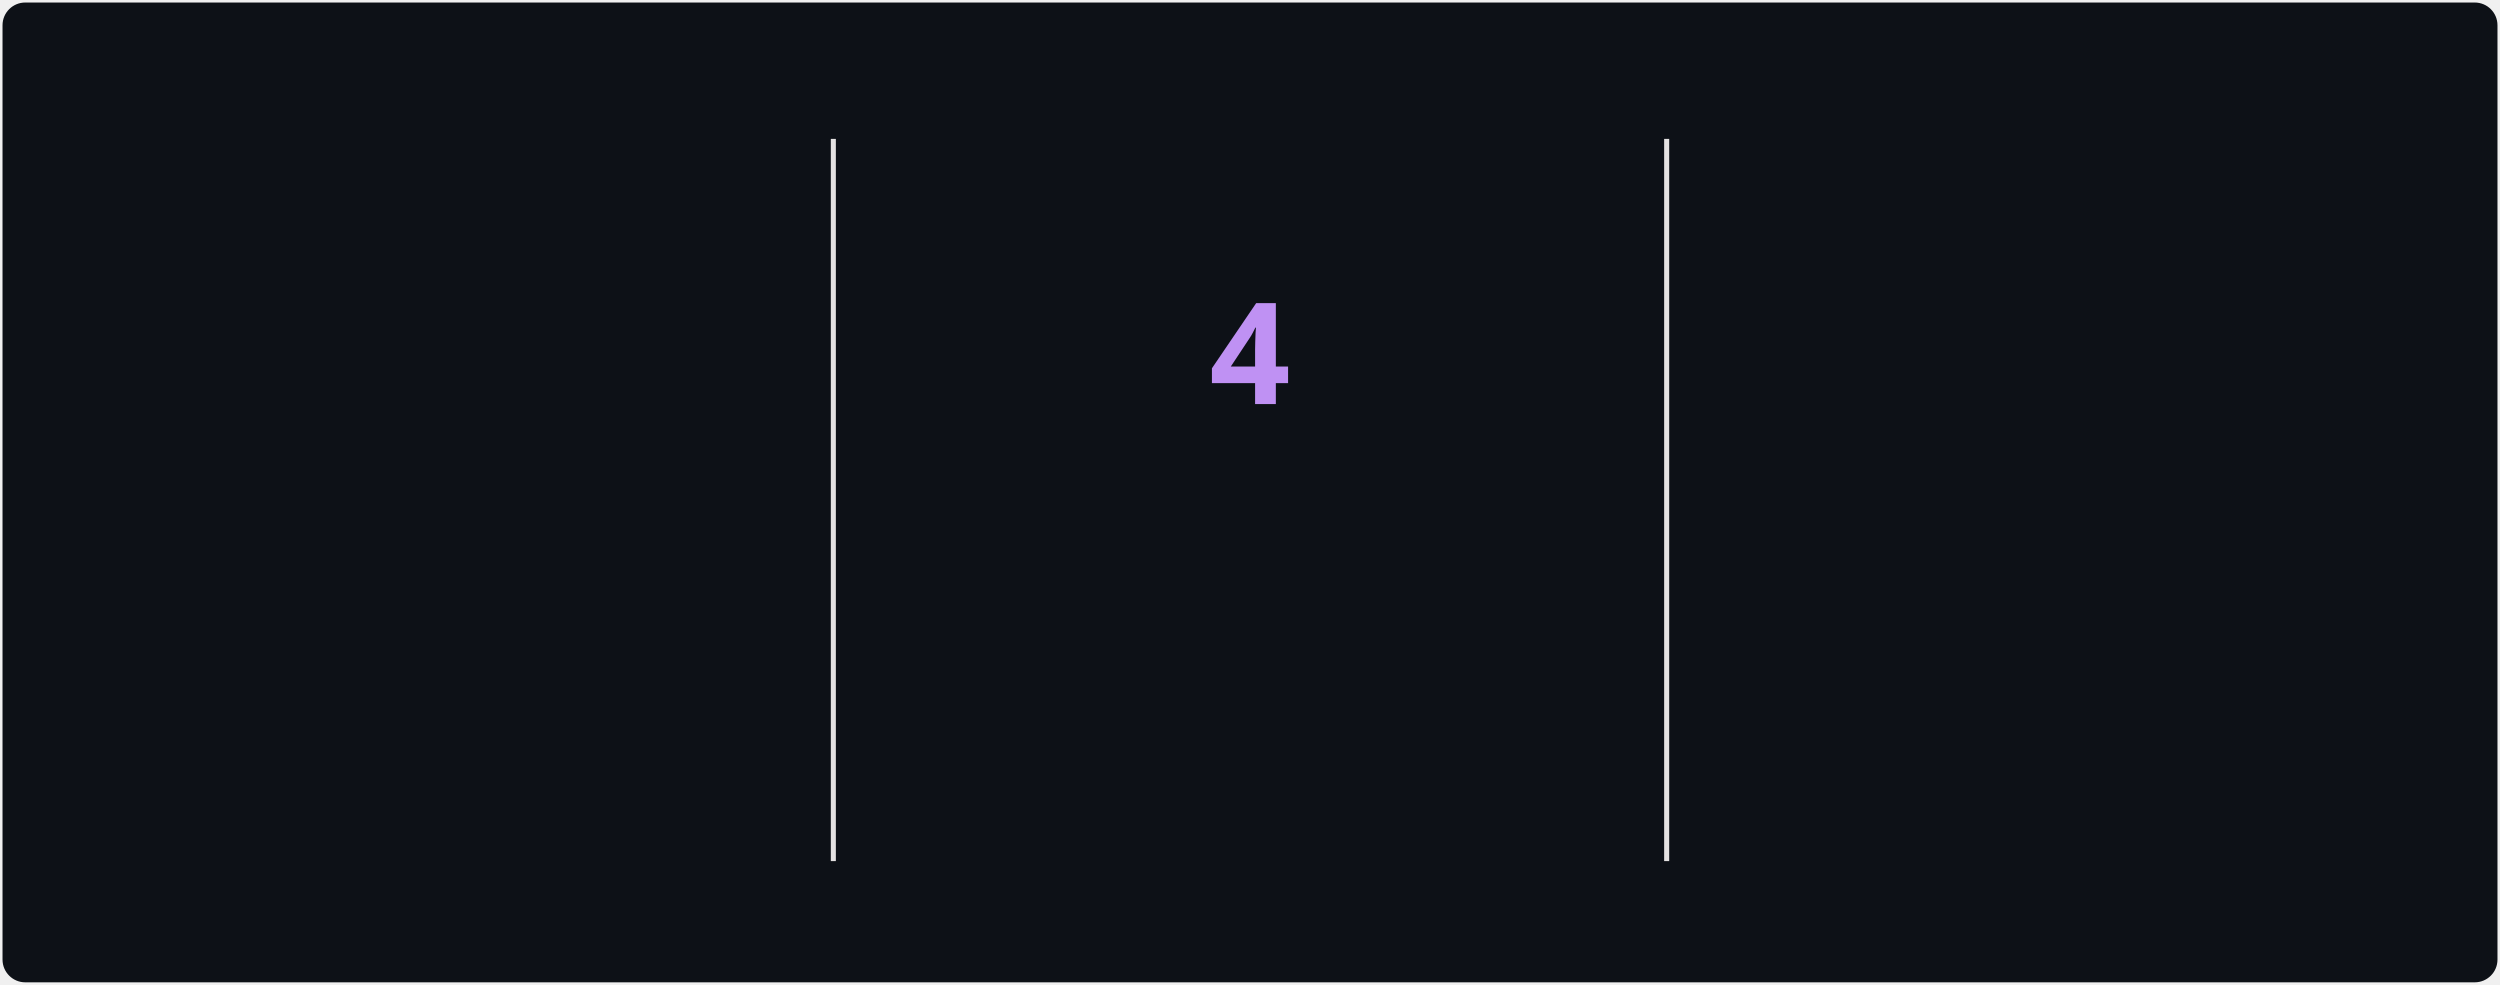
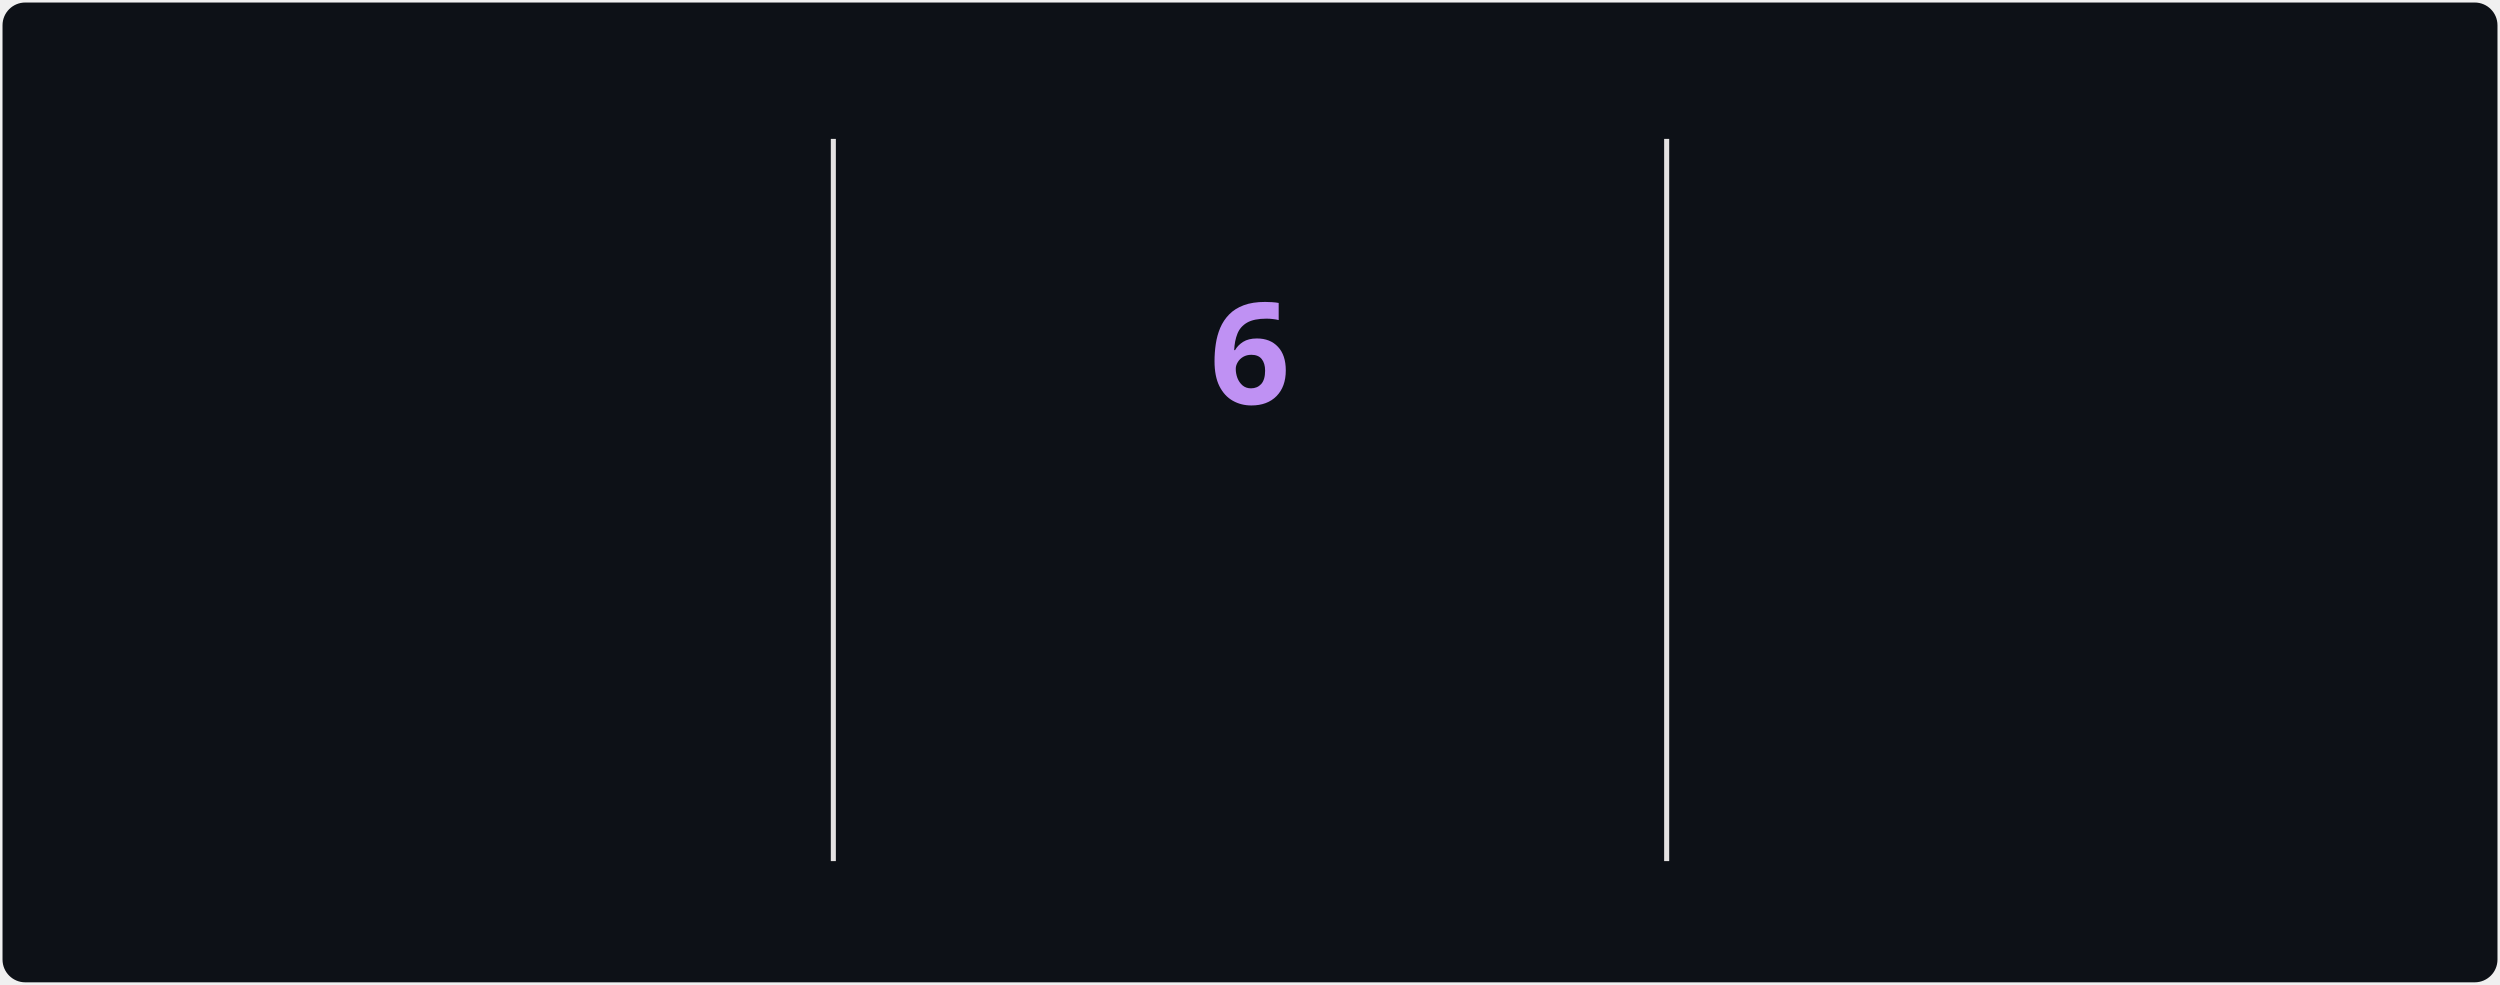
<svg xmlns="http://www.w3.org/2000/svg" style="isolation: isolate" viewBox="0 0 495 195" width="495px" height="195px" direction="ltr">
  <style>
            @keyframes currstreak {
                0% { font-size: 3px; opacity: 0.2; }
                80% { font-size: 34px; opacity: 1; }
                100% { font-size: 28px; opacity: 1; }
            }
            @keyframes fadein {
                0% { opacity: 0; }
                100% { opacity: 1; }
            }
        </style>
  <defs>
    <clipPath id="outer_rectangle">
      <rect width="495" height="195" rx="4.5" />
    </clipPath>
    <mask id="mask_out_ring_behind_fire">
      <rect width="495" height="195" fill="white" />
      <ellipse id="mask-ellipse" cx="247.5" cy="32" rx="13" ry="18" fill="black" />
    </mask>
  </defs>
  <g clip-path="url(#outer_rectangle)">
    <g style="isolation: isolate">
      <rect stroke="#000000" stroke-opacity="0" fill="#0d1117" rx="4.5" x="0.5" y="0.5" width="494" height="194" />
    </g>
    <g style="isolation: isolate">
      <line x1="165" y1="28" x2="165" y2="170" vector-effect="non-scaling-stroke" stroke-width="1" stroke="#E4E2E2" stroke-linejoin="miter" stroke-linecap="square" stroke-miterlimit="3" />
      <line x1="330" y1="28" x2="330" y2="170" vector-effect="non-scaling-stroke" stroke-width="1" stroke="#E4E2E2" stroke-linejoin="miter" stroke-linecap="square" stroke-miterlimit="3" />
    </g>
    <g style="isolation: isolate">
      <g transform="translate(82.5, 48)">
        <text x="0" y="32" stroke-width="0" text-anchor="middle" fill="#70A5FD" stroke="none" font-family="&quot;Segoe UI&quot;, Ubuntu, sans-serif" font-weight="700" font-size="28px" font-style="normal" style="opacity: 0; animation: fadein 0.5s linear forwards 0.6s">
-                         1,195
+                         1,201
                    </text>
      </g>
      <g transform="translate(82.5, 84)">
        <text x="0" y="32" stroke-width="0" text-anchor="middle" fill="#70A5FD" stroke="none" font-family="&quot;Segoe UI&quot;, Ubuntu, sans-serif" font-weight="400" font-size="14px" font-style="normal" style="opacity: 0; animation: fadein 0.5s linear forwards 0.7s">
                        Total Contributions
                    </text>
      </g>
      <g transform="translate(82.5, 114)">
        <text x="0" y="32" stroke-width="0" text-anchor="middle" fill="#38BDAE" stroke="none" font-family="&quot;Segoe UI&quot;, Ubuntu, sans-serif" font-weight="400" font-size="12px" font-style="normal" style="opacity: 0; animation: fadein 0.5s linear forwards 0.8s">
                        May 22, 2022 - Present
                    </text>
      </g>
    </g>
    <g style="isolation: isolate">
      <g transform="translate(247.5, 108)">
        <text x="0" y="32" stroke-width="0" text-anchor="middle" fill="#00ffc6" stroke="none" font-family="&quot;Segoe UI&quot;, Ubuntu, sans-serif" font-weight="700" font-size="14px" font-style="normal" style="opacity: 0; animation: fadein 0.5s linear forwards 0.9s">
                        Current Streak
                    </text>
      </g>
      <g transform="translate(247.5, 145)">
        <text x="0" y="21" stroke-width="0" text-anchor="middle" fill="#38BDAE" stroke="none" font-family="&quot;Segoe UI&quot;, Ubuntu, sans-serif" font-weight="400" font-size="12px" font-style="normal" style="opacity: 0; animation: fadein 0.5s linear forwards 0.9s">
-                         Nov 7 - Nov 10
+                         Nov 7 - Nov 12
                    </text>
      </g>
      <g mask="url(#mask_out_ring_behind_fire)">
        <circle cx="247.5" cy="71" r="40" fill="none" stroke="#00ffc6" stroke-width="5" style="opacity: 0; animation: fadein 0.5s linear forwards 0.4s" />
      </g>
      <g transform="translate(247.5, 19.5)" stroke-opacity="0" style="opacity: 0; animation: fadein 0.5s linear forwards 0.6s">
        <path d="M -12 -0.5 L 15 -0.5 L 15 23.5 L -12 23.5 L -12 -0.5 Z" fill="none" />
        <path d="M 1.5 0.67 C 1.5 0.67 2.24 3.32 2.24 5.47 C 2.24 7.53 0.89 9.2 -1.17 9.2 C -3.23 9.2 -4.79 7.53 -4.79 5.47 L -4.76 5.11 C -6.78 7.51 -8 10.62 -8 13.99 C -8 18.41 -4.42 22 0 22 C 4.42 22 8 18.41 8 13.99 C 8 8.6 5.41 3.79 1.5 0.67 Z M -0.29 19 C -2.07 19 -3.51 17.6 -3.51 15.86 C -3.51 14.24 -2.46 13.1 -0.7 12.74 C 1.07 12.38 2.9 11.53 3.92 10.16 C 4.31 11.45 4.51 12.81 4.51 14.2 C 4.51 16.85 2.36 19 -0.29 19 Z" fill="#00ffc6" stroke-opacity="0" />
      </g>
      <g transform="translate(247.5, 48)">
        <text x="0" y="32" stroke-width="0" text-anchor="middle" fill="#BF91F3" stroke="none" font-family="&quot;Segoe UI&quot;, Ubuntu, sans-serif" font-weight="700" font-size="28px" font-style="normal" style="animation: currstreak 0.6s linear forwards">
-                         4
+                         6
                    </text>
      </g>
    </g>
    <g style="isolation: isolate">
      <g transform="translate(412.5, 48)">
        <text x="0" y="32" stroke-width="0" text-anchor="middle" fill="#70A5FD" stroke="none" font-family="&quot;Segoe UI&quot;, Ubuntu, sans-serif" font-weight="700" font-size="28px" font-style="normal" style="opacity: 0; animation: fadein 0.5s linear forwards 1.2s">
                        9
                    </text>
      </g>
      <g transform="translate(412.5, 84)">
        <text x="0" y="32" stroke-width="0" text-anchor="middle" fill="#70A5FD" stroke="none" font-family="&quot;Segoe UI&quot;, Ubuntu, sans-serif" font-weight="400" font-size="14px" font-style="normal" style="opacity: 0; animation: fadein 0.5s linear forwards 1.3s">
                        Longest Streak
                    </text>
      </g>
      <g transform="translate(412.5, 114)">
        <text x="0" y="32" stroke-width="0" text-anchor="middle" fill="#38BDAE" stroke="none" font-family="&quot;Segoe UI&quot;, Ubuntu, sans-serif" font-weight="400" font-size="12px" font-style="normal" style="opacity: 0; animation: fadein 0.5s linear forwards 1.4s">
                        Jul 30 - Aug 7
                    </text>
      </g>
    </g>
  </g>
</svg>
